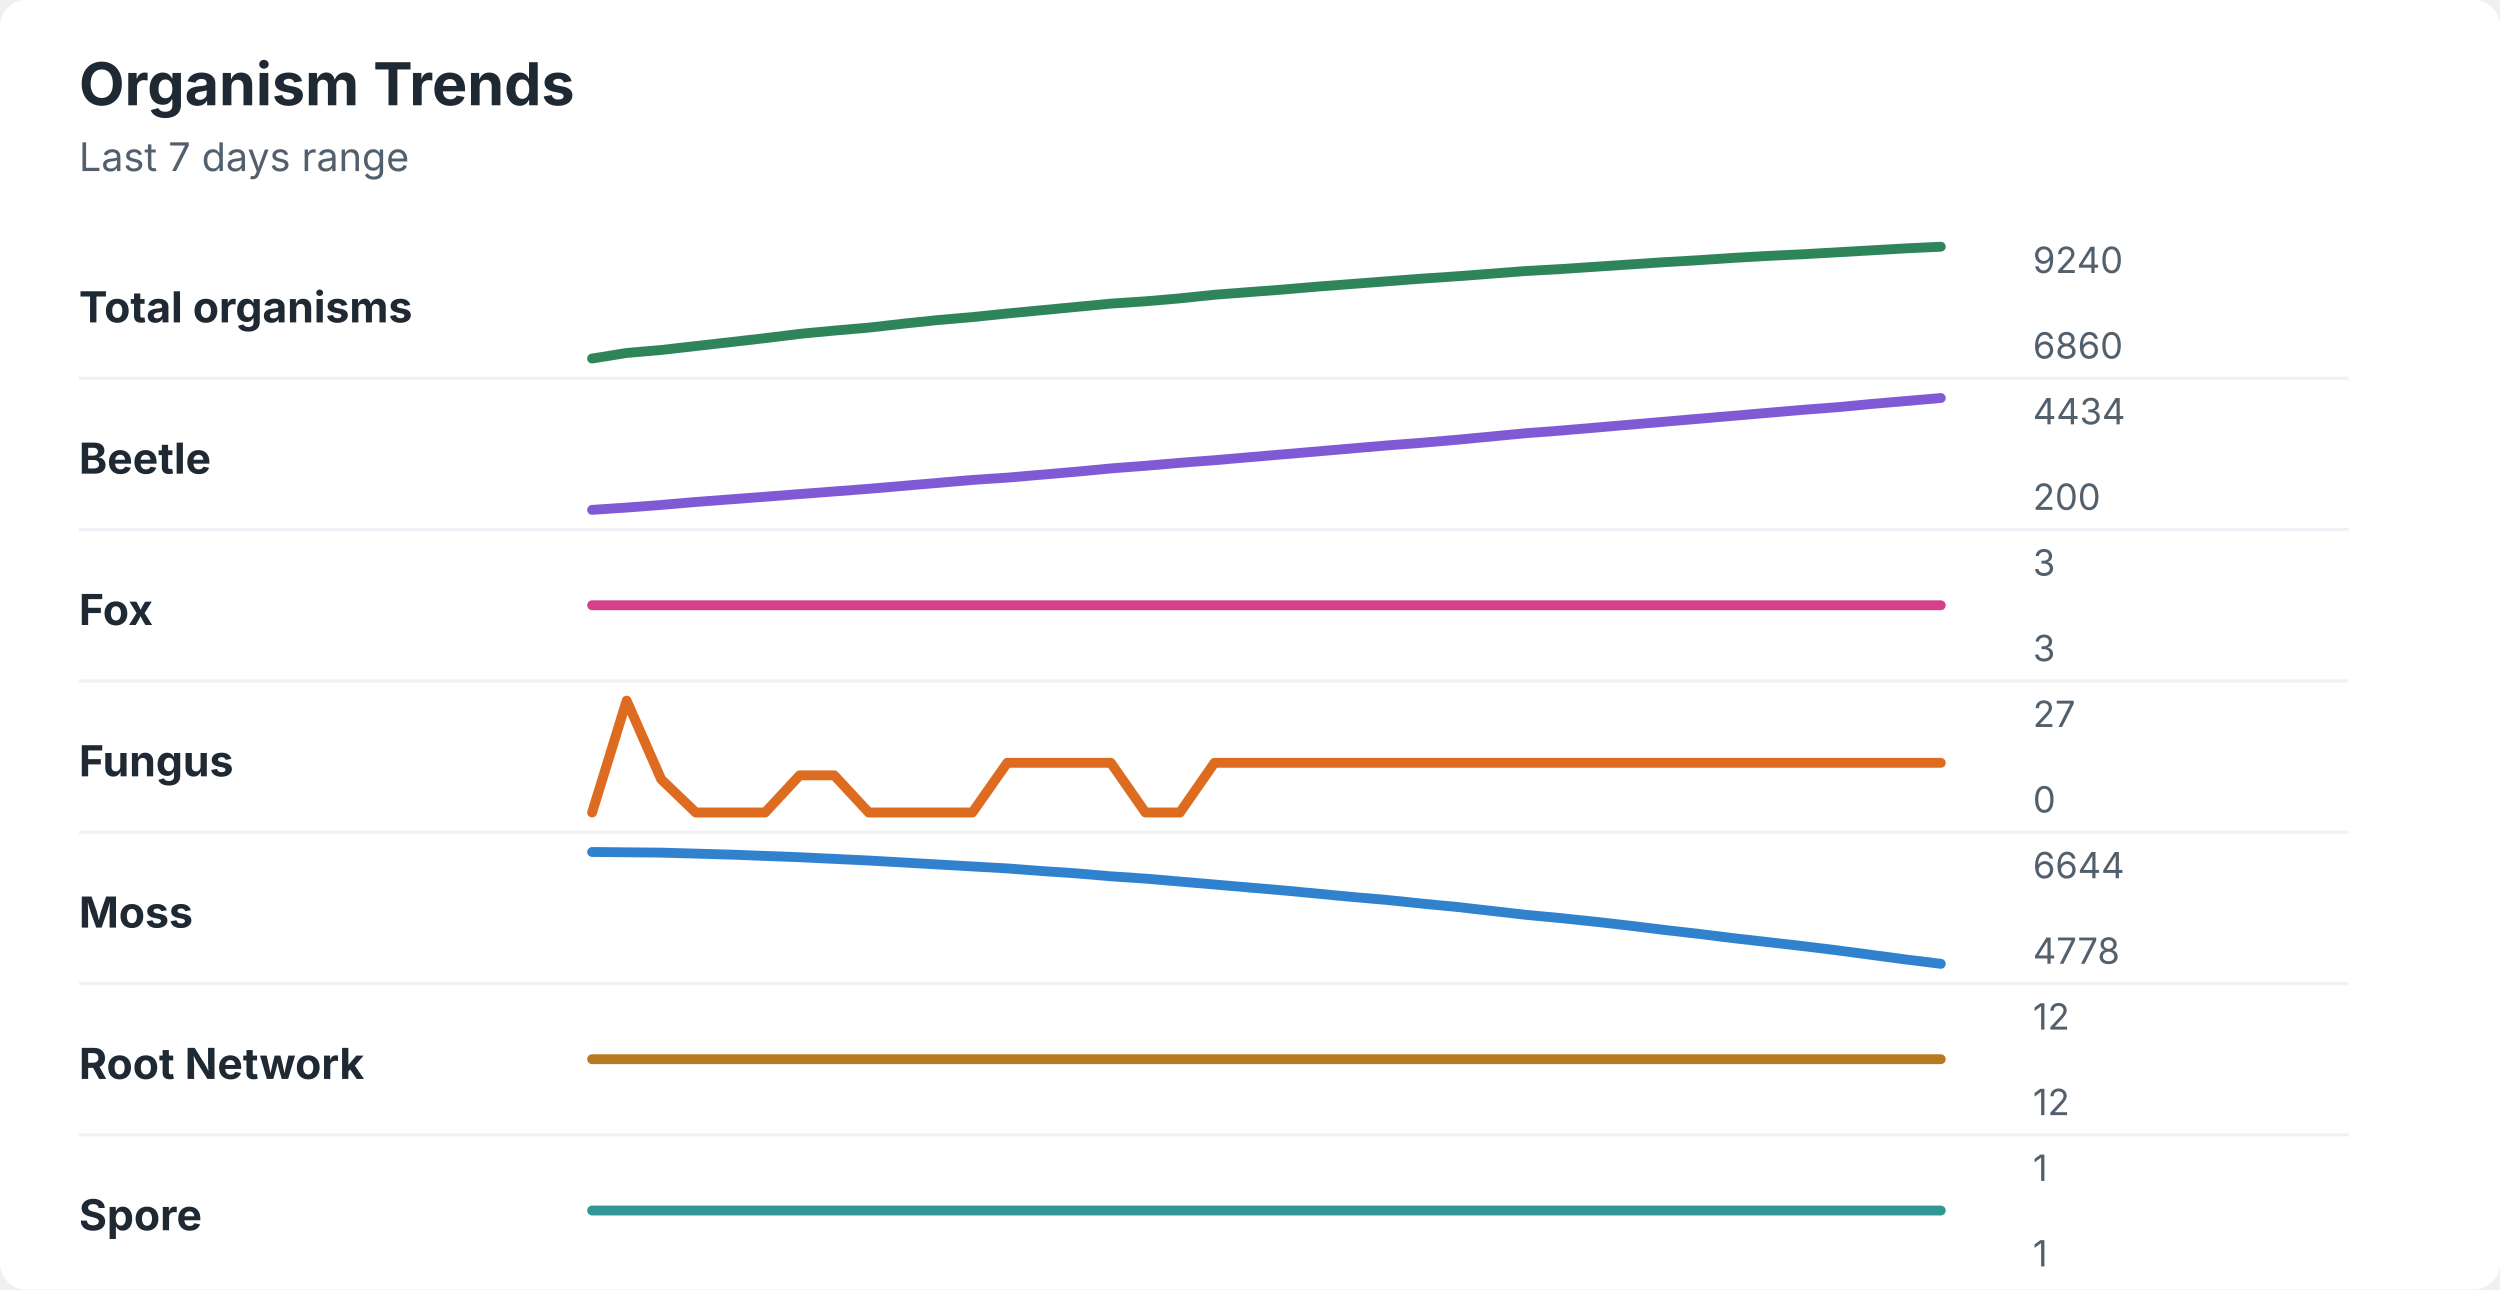
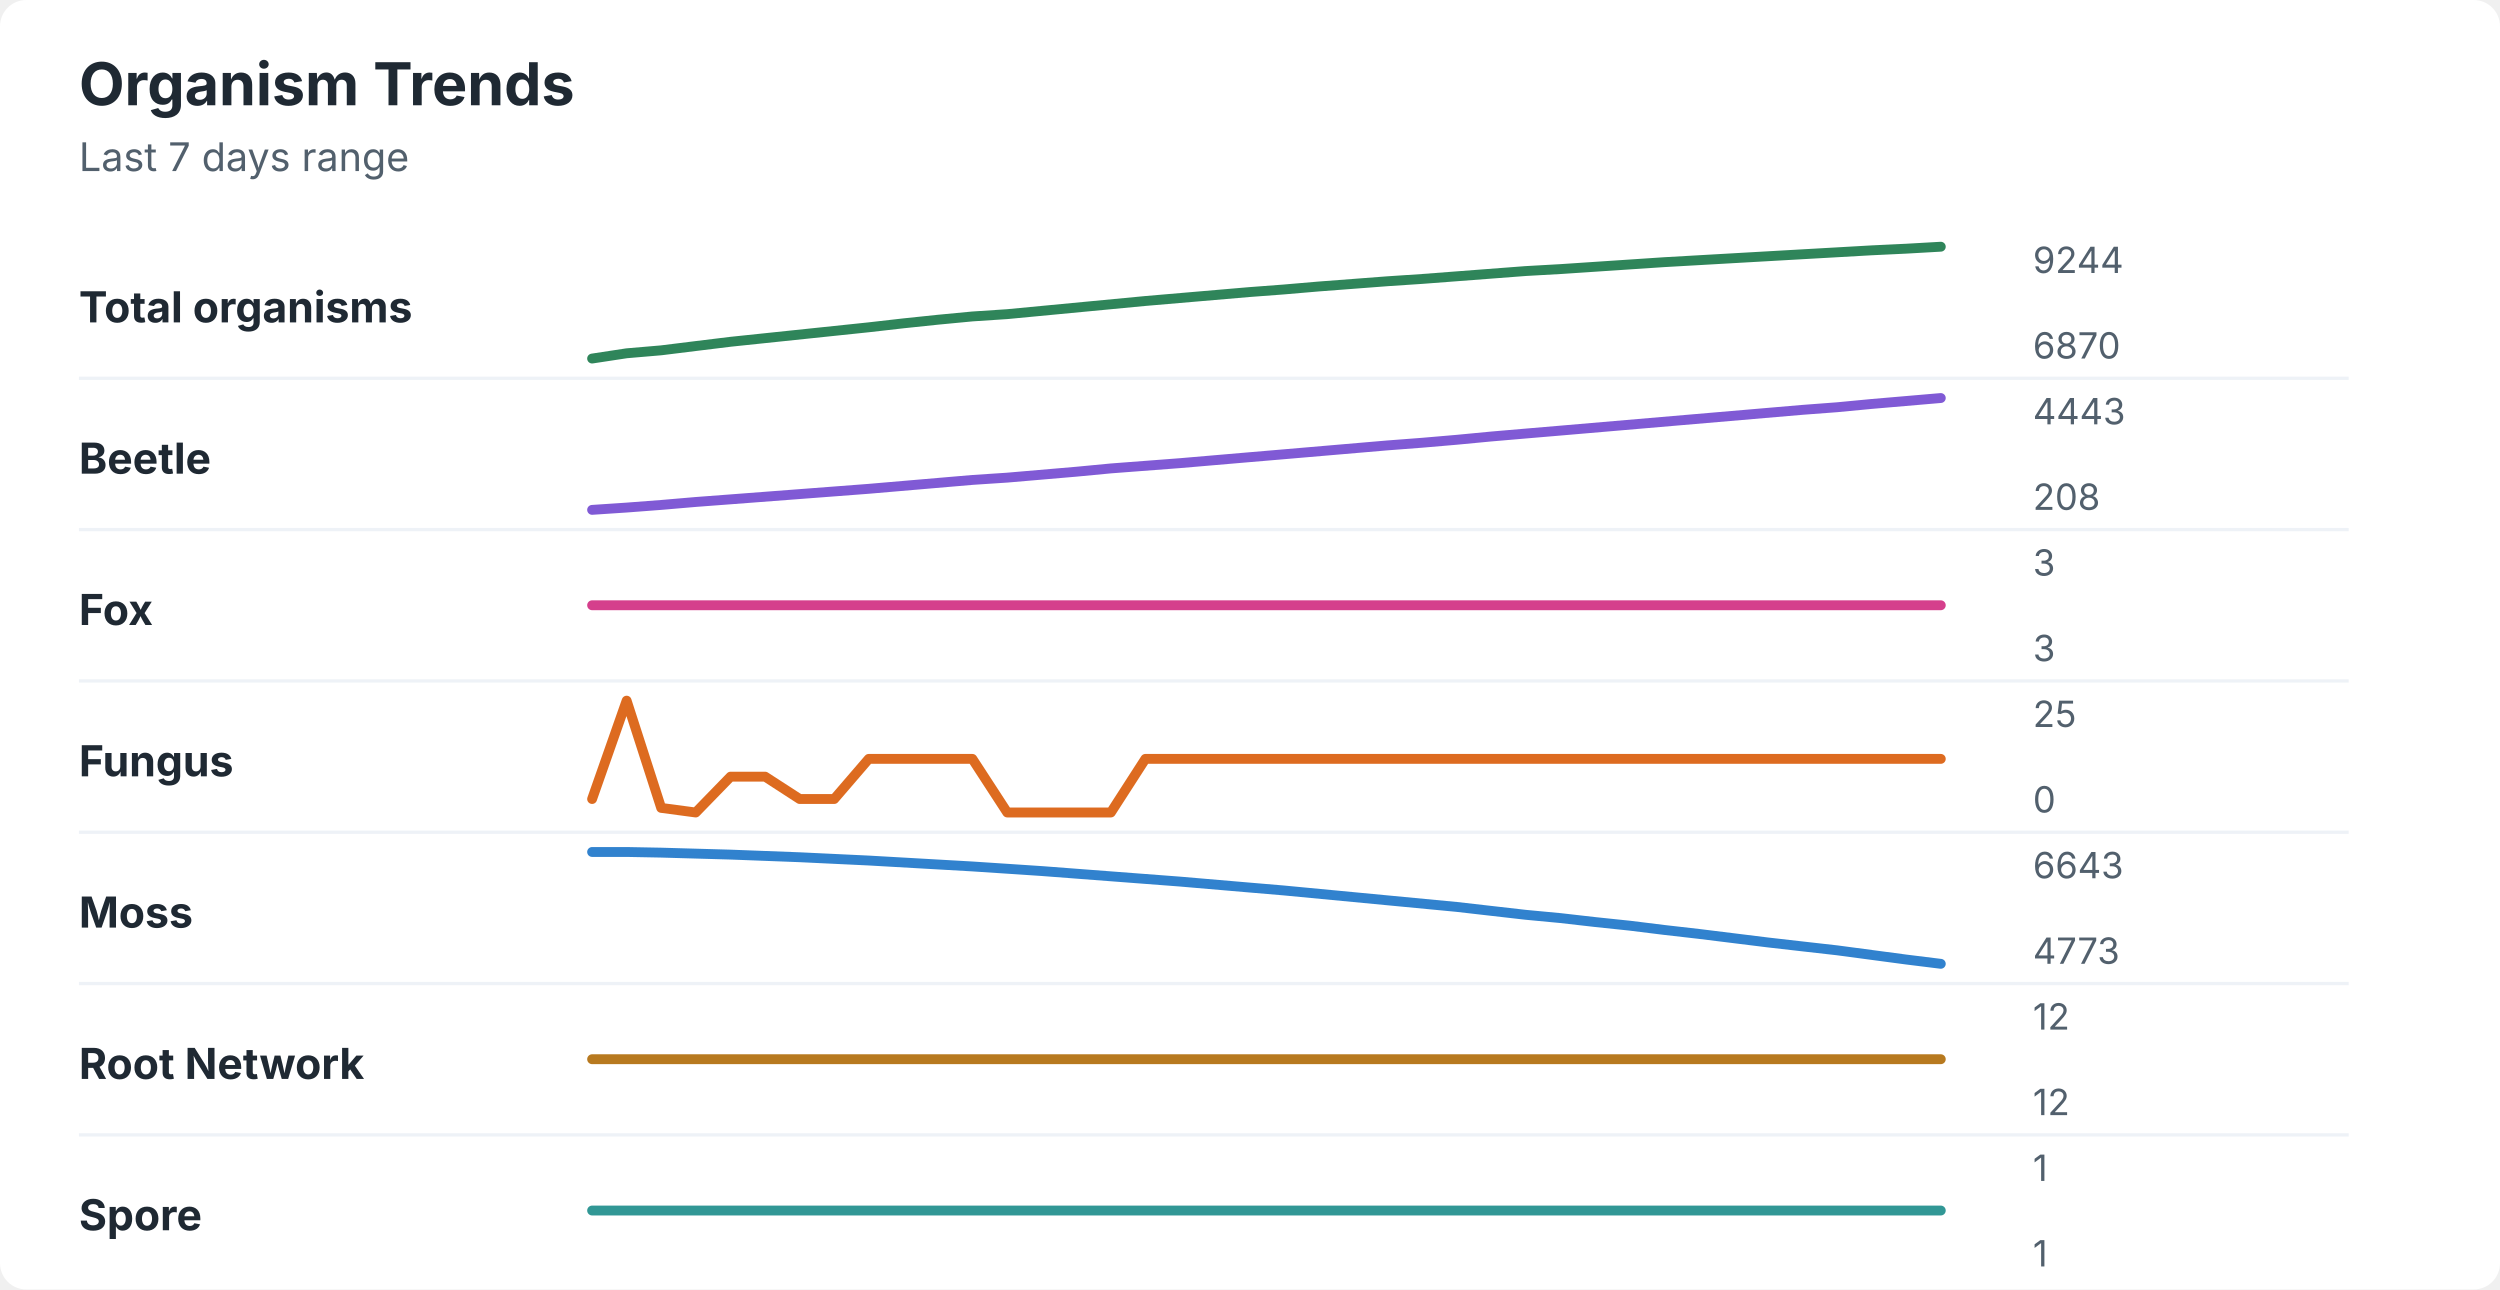
<svg xmlns="http://www.w3.org/2000/svg" width="760" height="392" viewBox="0 0 760 392" role="img" aria-labelledby="title desc">
  <rect width="760" height="392" rx="8" fill="#ffffff" />
  <style>
    text { font-family: -apple-system, BlinkMacSystemFont, "Segoe UI", sans-serif; }
    .title { font-size: 18px; font-weight: 700; fill: #1f2933; }
    .subtitle { font-size: 12px; fill: #52606d; }
    .label { font-size: 13px; font-weight: 650; fill: #1f2933; }
    .axis-value { font-size: 11px; fill: #52606d; }
    .separator { stroke: #eef2f7; stroke-width: 1; }
  </style>
  <text x="24" y="32" class="title">Organism Trends</text>
  <text x="24" y="52" class="subtitle">Last 7 days range</text>
  <text x="24" y="98" class="label">Total organisms</text>
-   <polyline points="180.0,109.0 190.5,107.3 201.0,106.4 211.5,105.2 222.1,104.0 232.6,102.8 243.1,101.5 253.6,100.5 264.1,99.6 274.6,98.4 285.1,97.3 295.6,96.4 306.2,95.3 316.7,94.3 327.2,93.3 337.7,92.3 348.2,91.6 358.7,90.7 369.2,89.6 379.7,88.8 390.3,88.0 400.8,87.1 411.3,86.3 421.8,85.5 432.3,84.7 442.8,84.0 453.3,83.2 463.8,82.4 474.4,81.8 484.9,81.1 495.4,80.4 505.9,79.7 516.4,79.1 526.9,78.4 537.4,77.8 547.9,77.3 558.5,76.7 569.0,76.1 579.5,75.5 590.0,75.0 " fill="none" stroke="#2f855a" stroke-width="3" stroke-linecap="round" stroke-linejoin="round" />
-   <text x="618" y="83" class="axis-value">9240</text>
-   <text x="618" y="109" class="axis-value">6860</text>
+   <polyline points="180.0,109.0 190.5,107.4 201.0,106.5 211.5,105.2 222.1,103.9 232.6,102.8 243.1,101.7 253.6,100.6 264.1,99.5 274.6,98.3 285.1,97.2 295.6,96.2 306.2,95.5 316.7,94.5 327.2,93.5 337.7,92.5 348.2,91.5 358.7,90.6 369.2,89.7 379.7,88.8 390.3,88.0 400.8,87.1 411.3,86.3 421.8,85.5 432.3,84.8 442.8,84.0 453.3,83.2 463.8,82.4 474.4,81.8 484.9,81.1 495.4,80.4 505.9,79.7 516.4,79.1 526.9,78.5 537.4,77.9 547.9,77.3 558.5,76.7 569.0,76.1 579.5,75.6 590.0,75.0 " fill="none" stroke="#2f855a" stroke-width="3" stroke-linecap="round" stroke-linejoin="round" />
+   <text x="618" y="83" class="axis-value">9244</text>
+   <text x="618" y="109" class="axis-value">6870</text>
  <line x1="24" y1="115.0" x2="714" y2="115.0" class="separator" />
  <text x="24" y="144" class="label">Beetle</text>
-   <polyline points="180.0,155.0 190.5,154.3 201.0,153.5 211.5,152.6 222.1,151.8 232.6,151.0 243.1,150.2 253.6,149.4 264.1,148.6 274.6,147.7 285.1,146.8 295.6,145.9 306.2,145.2 316.7,144.3 327.2,143.4 337.7,142.4 348.2,141.6 358.7,140.7 369.2,139.9 379.7,139.0 390.3,138.1 400.8,137.2 411.3,136.3 421.8,135.4 432.3,134.6 442.8,133.7 453.3,132.7 463.8,131.7 474.4,130.9 484.9,130.0 495.4,129.1 505.9,128.2 516.4,127.3 526.9,126.4 537.4,125.5 547.9,124.6 558.5,123.8 569.0,122.8 579.5,121.9 590.0,121.0 " fill="none" stroke="#805ad5" stroke-width="3" stroke-linecap="round" stroke-linejoin="round" />
-   <text x="618" y="129" class="axis-value">4434</text>
-   <text x="618" y="155" class="axis-value">200</text>
+   <polyline points="180.0,155.0 190.5,154.3 201.0,153.5 211.5,152.6 222.1,151.8 232.6,151.0 243.1,150.2 253.6,149.4 264.1,148.6 274.6,147.7 285.1,146.8 295.6,145.9 306.2,145.2 316.7,144.3 327.2,143.4 337.7,142.4 348.2,141.6 358.7,140.8 369.2,139.9 379.7,139.0 390.3,138.1 400.8,137.2 411.3,136.3 421.8,135.4 432.3,134.6 442.8,133.7 453.3,132.7 463.8,131.8 474.4,130.9 484.9,130.0 495.4,129.1 505.9,128.2 516.4,127.3 526.9,126.4 537.4,125.5 547.9,124.6 558.5,123.8 569.0,122.8 579.5,121.9 590.0,121.0 " fill="none" stroke="#805ad5" stroke-width="3" stroke-linecap="round" stroke-linejoin="round" />
+   <text x="618" y="129" class="axis-value">4443</text>
+   <text x="618" y="155" class="axis-value">208</text>
  <line x1="24" y1="161.0" x2="714" y2="161.0" class="separator" />
  <text x="24" y="190" class="label">Fox</text>
  <polyline points="180.0,184.0 190.5,184.0 201.0,184.0 211.5,184.0 222.1,184.0 232.6,184.0 243.1,184.0 253.6,184.0 264.1,184.0 274.6,184.0 285.1,184.0 295.6,184.0 306.2,184.0 316.7,184.0 327.2,184.0 337.7,184.0 348.2,184.0 358.7,184.0 369.2,184.0 379.7,184.0 390.3,184.0 400.8,184.0 411.3,184.0 421.8,184.0 432.3,184.0 442.8,184.0 453.3,184.0 463.8,184.0 474.4,184.0 484.9,184.0 495.4,184.0 505.9,184.0 516.4,184.0 526.9,184.0 537.4,184.0 547.9,184.0 558.5,184.0 569.0,184.0 579.5,184.0 590.0,184.0 " fill="none" stroke="#d53f8c" stroke-width="3" stroke-linecap="round" stroke-linejoin="round" />
  <text x="618" y="175" class="axis-value">3</text>
  <text x="618" y="201" class="axis-value">3</text>
  <line x1="24" y1="207.0" x2="714" y2="207.0" class="separator" />
  <text x="24" y="236" class="label">Fungus</text>
-   <polyline points="180.0,247.0 190.5,213.0 201.0,236.9 211.5,247.0 222.1,247.0 232.6,247.0 243.1,235.7 253.6,235.7 264.1,247.0 274.6,247.0 285.1,247.0 295.6,247.0 306.2,231.9 316.7,231.9 327.2,231.9 337.7,231.9 348.2,247.0 358.7,247.0 369.2,231.9 379.7,231.9 390.3,231.9 400.8,231.9 411.3,231.9 421.8,231.9 432.3,231.9 442.8,231.9 453.3,231.9 463.8,231.9 474.4,231.9 484.9,231.9 495.4,231.9 505.9,231.9 516.4,231.9 526.9,231.9 537.4,231.9 547.9,231.9 558.5,231.9 569.0,231.9 579.5,231.9 590.0,231.9 " fill="none" stroke="#dd6b20" stroke-width="3" stroke-linecap="round" stroke-linejoin="round" />
-   <text x="618" y="221" class="axis-value">27</text>
+   <polyline points="180.0,242.9 190.5,213.0 201.0,245.6 211.5,247.0 222.1,236.1 232.6,236.1 243.1,242.9 253.6,242.9 264.1,230.7 274.6,230.7 285.1,230.7 295.6,230.7 306.2,247.0 316.7,247.0 327.2,247.0 337.7,247.0 348.2,230.7 358.7,230.7 369.2,230.7 379.7,230.7 390.3,230.7 400.8,230.7 411.3,230.7 421.8,230.7 432.3,230.7 442.8,230.7 453.3,230.7 463.8,230.7 474.4,230.7 484.9,230.7 495.4,230.7 505.9,230.7 516.4,230.7 526.9,230.7 537.4,230.7 547.9,230.7 558.5,230.7 569.0,230.7 579.5,230.7 590.0,230.7 " fill="none" stroke="#dd6b20" stroke-width="3" stroke-linecap="round" stroke-linejoin="round" />
+   <text x="618" y="221" class="axis-value">25</text>
  <text x="618" y="247" class="axis-value">0</text>
  <line x1="24" y1="253.0" x2="714" y2="253.0" class="separator" />
  <text x="24" y="282" class="label">Moss</text>
-   <polyline points="180.0,259.0 190.5,259.1 201.0,259.2 211.5,259.5 222.1,259.8 232.6,260.2 243.1,260.6 253.6,261.1 264.1,261.6 274.6,262.2 285.1,262.8 295.6,263.4 306.2,264.0 316.7,264.8 327.2,265.5 337.7,266.4 348.2,267.1 358.7,268.0 369.2,268.9 379.7,269.8 390.3,270.7 400.8,271.7 411.3,272.7 421.8,273.6 432.3,274.7 442.8,275.7 453.3,276.9 463.8,278.1 474.4,279.1 484.9,280.2 495.4,281.4 505.9,282.7 516.4,283.9 526.9,285.2 537.4,286.4 547.9,287.6 558.5,288.9 569.0,290.3 579.5,291.7 590.0,293.0 " fill="none" stroke="#3182ce" stroke-width="3" stroke-linecap="round" stroke-linejoin="round" />
-   <text x="618" y="267" class="axis-value">6644</text>
-   <text x="618" y="293" class="axis-value">4778</text>
+   <polyline points="180.0,259.0 190.5,259.0 201.0,259.2 211.5,259.5 222.1,259.8 232.6,260.2 243.1,260.6 253.6,261.1 264.1,261.6 274.6,262.2 285.1,262.8 295.6,263.4 306.2,264.1 316.7,264.8 327.2,265.6 337.7,266.4 348.2,267.2 358.7,268.0 369.2,268.9 379.7,269.8 390.3,270.7 400.8,271.7 411.3,272.7 421.8,273.7 432.3,274.7 442.8,275.7 453.3,276.9 463.8,278.1 474.4,279.1 484.9,280.3 495.4,281.4 505.9,282.7 516.4,283.9 526.9,285.2 537.4,286.5 547.9,287.7 558.5,288.9 569.0,290.3 579.5,291.7 590.0,293.0 " fill="none" stroke="#3182ce" stroke-width="3" stroke-linecap="round" stroke-linejoin="round" />
+   <text x="618" y="267" class="axis-value">6643</text>
+   <text x="618" y="293" class="axis-value">4773</text>
  <line x1="24" y1="299.0" x2="714" y2="299.0" class="separator" />
  <text x="24" y="328" class="label">Root Network</text>
  <polyline points="180.0,322.0 190.5,322.0 201.0,322.0 211.5,322.0 222.1,322.0 232.6,322.0 243.1,322.0 253.6,322.0 264.1,322.0 274.6,322.0 285.1,322.0 295.6,322.0 306.2,322.0 316.7,322.0 327.2,322.0 337.7,322.0 348.2,322.0 358.7,322.0 369.2,322.0 379.7,322.0 390.3,322.0 400.8,322.0 411.3,322.0 421.8,322.0 432.3,322.0 442.8,322.0 453.3,322.0 463.8,322.0 474.4,322.0 484.9,322.0 495.4,322.0 505.9,322.0 516.4,322.0 526.9,322.0 537.4,322.0 547.9,322.0 558.5,322.0 569.0,322.0 579.5,322.0 590.0,322.0 " fill="none" stroke="#b7791f" stroke-width="3" stroke-linecap="round" stroke-linejoin="round" />
  <text x="618" y="313" class="axis-value">12</text>
  <text x="618" y="339" class="axis-value">12</text>
  <line x1="24" y1="345.0" x2="714" y2="345.0" class="separator" />
  <text x="24" y="374" class="label">Spore</text>
  <polyline points="180.0,368.0 190.5,368.0 201.0,368.0 211.5,368.0 222.1,368.0 232.6,368.0 243.1,368.0 253.6,368.0 264.1,368.0 274.6,368.0 285.1,368.0 295.6,368.0 306.2,368.0 316.7,368.0 327.2,368.0 337.7,368.0 348.2,368.0 358.7,368.0 369.2,368.0 379.7,368.0 390.3,368.0 400.8,368.0 411.3,368.0 421.8,368.0 432.3,368.0 442.8,368.0 453.3,368.0 463.8,368.0 474.4,368.0 484.9,368.0 495.4,368.0 505.9,368.0 516.4,368.0 526.9,368.0 537.4,368.0 547.9,368.0 558.5,368.0 569.0,368.0 579.5,368.0 590.0,368.0 " fill="none" stroke="#319795" stroke-width="3" stroke-linecap="round" stroke-linejoin="round" />
  <text x="618" y="359" class="axis-value">1</text>
  <text x="618" y="385" class="axis-value">1</text>
</svg>
